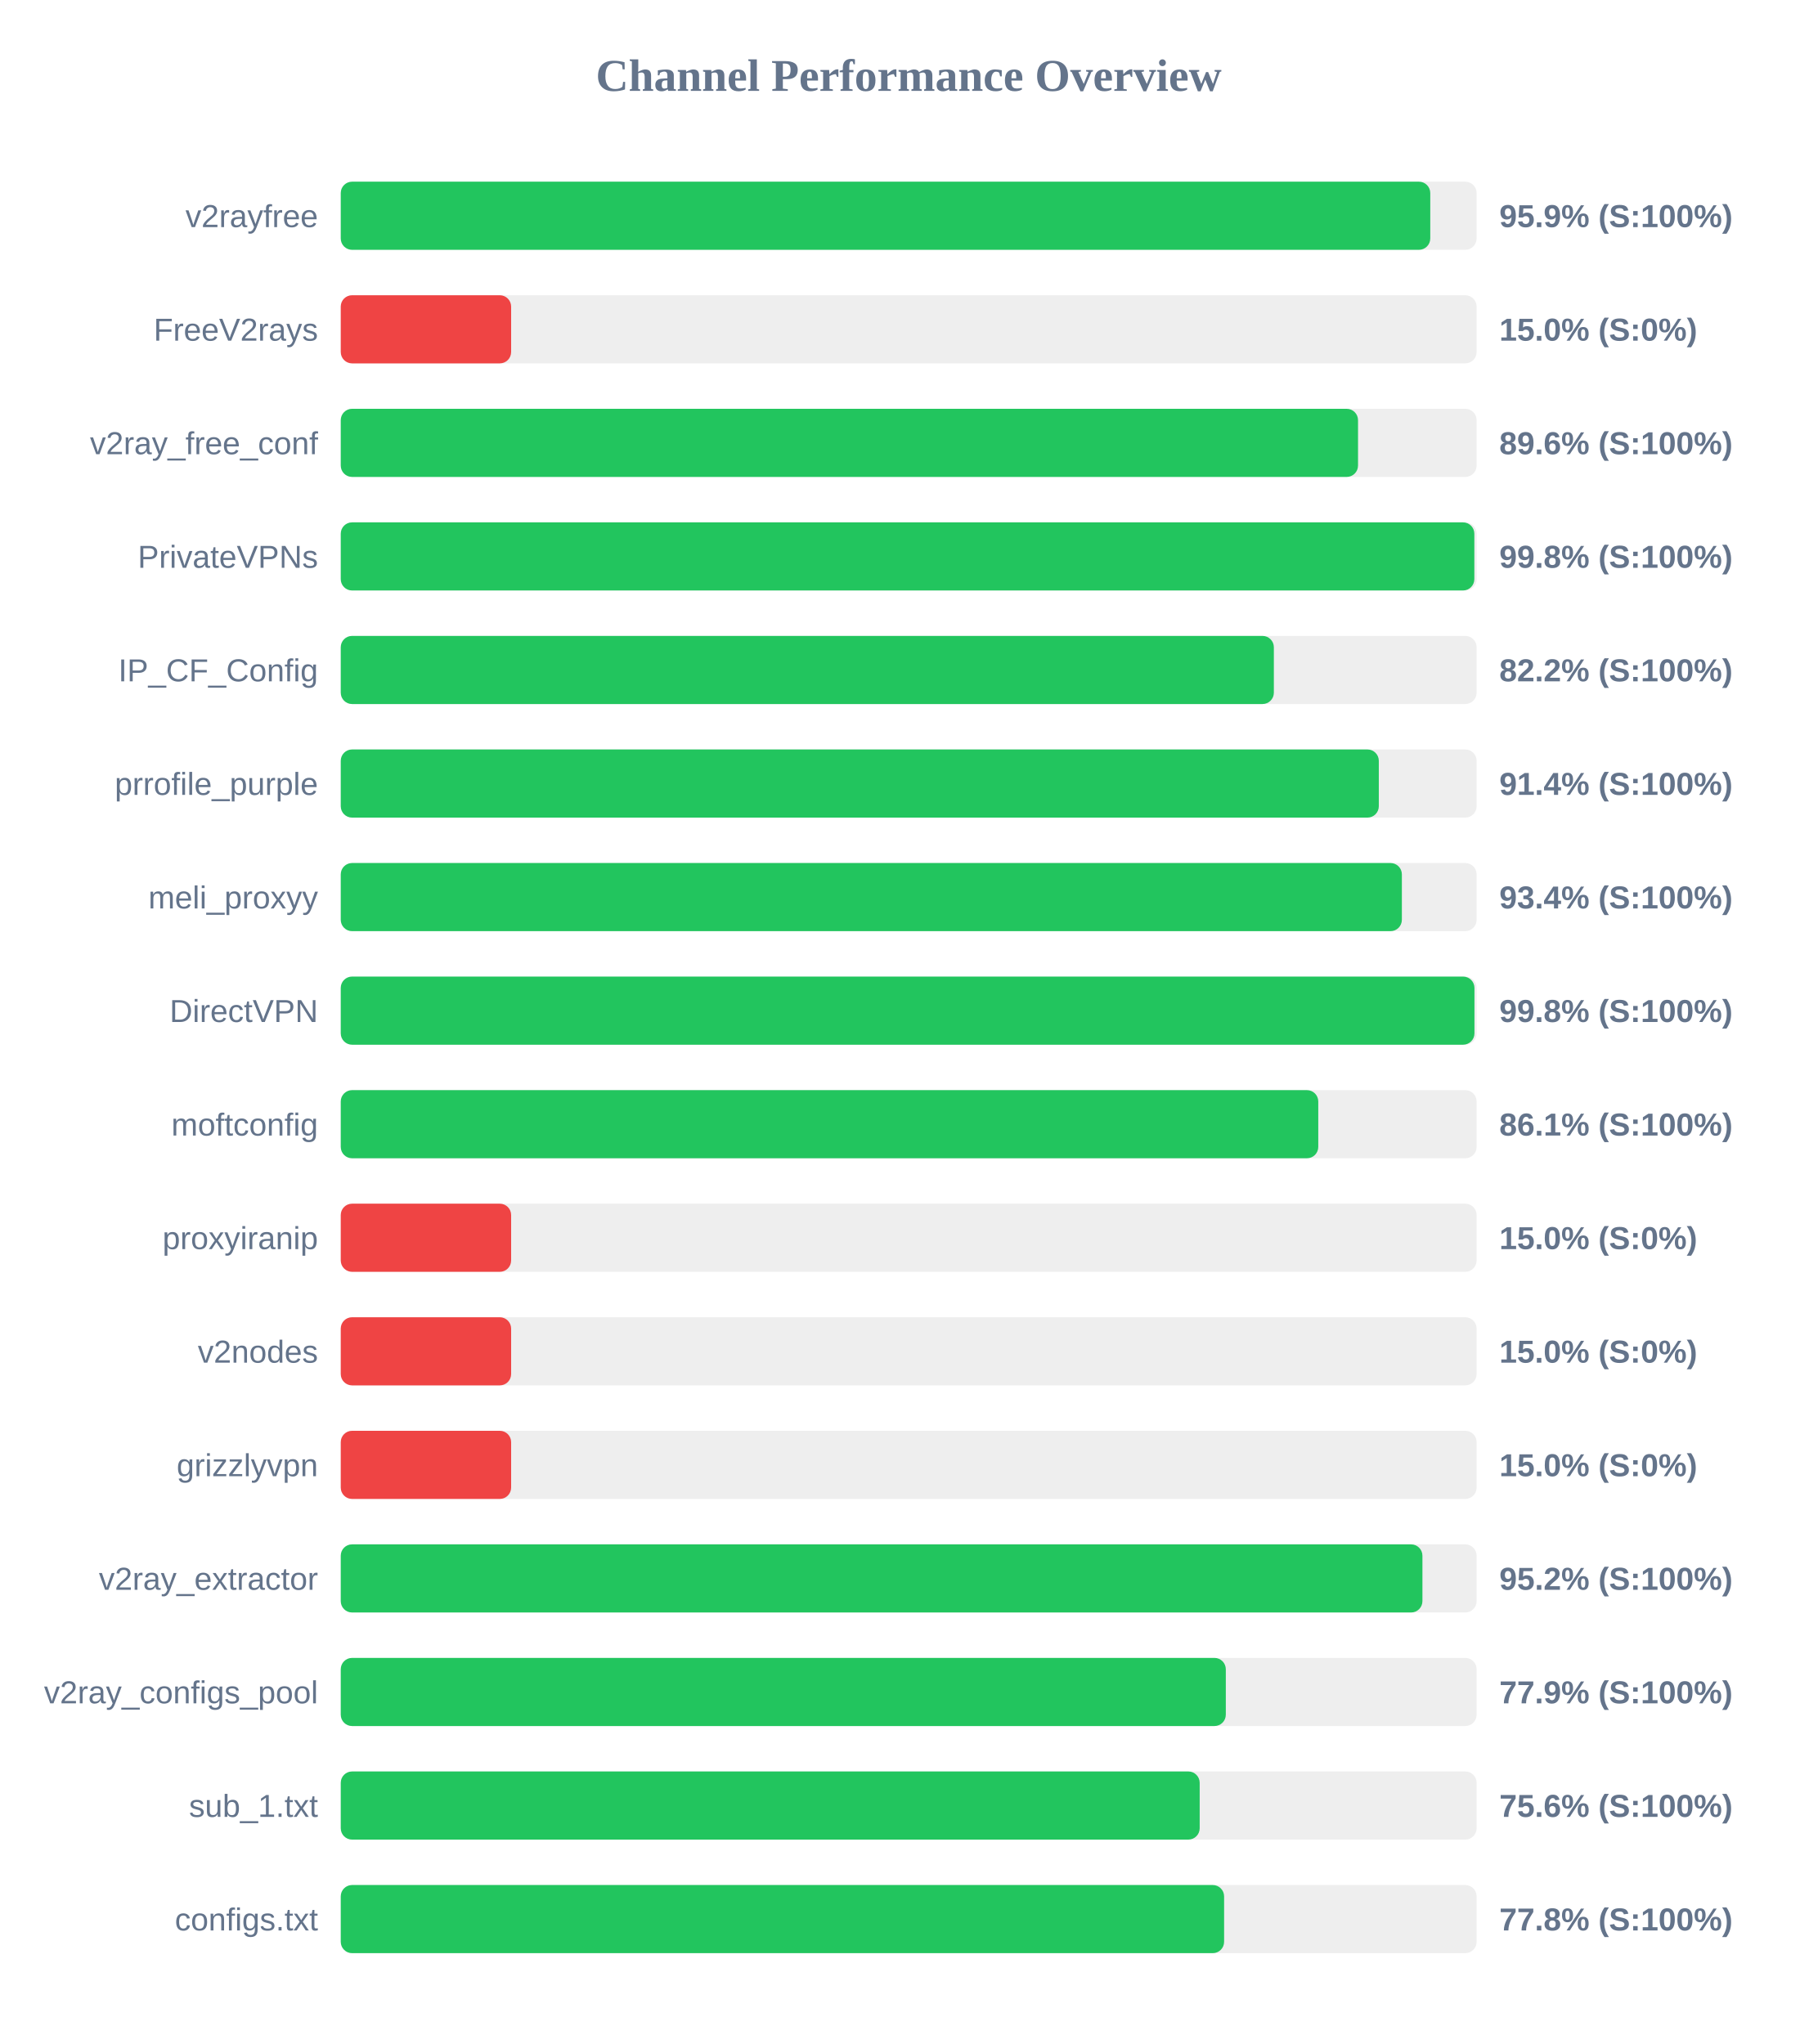
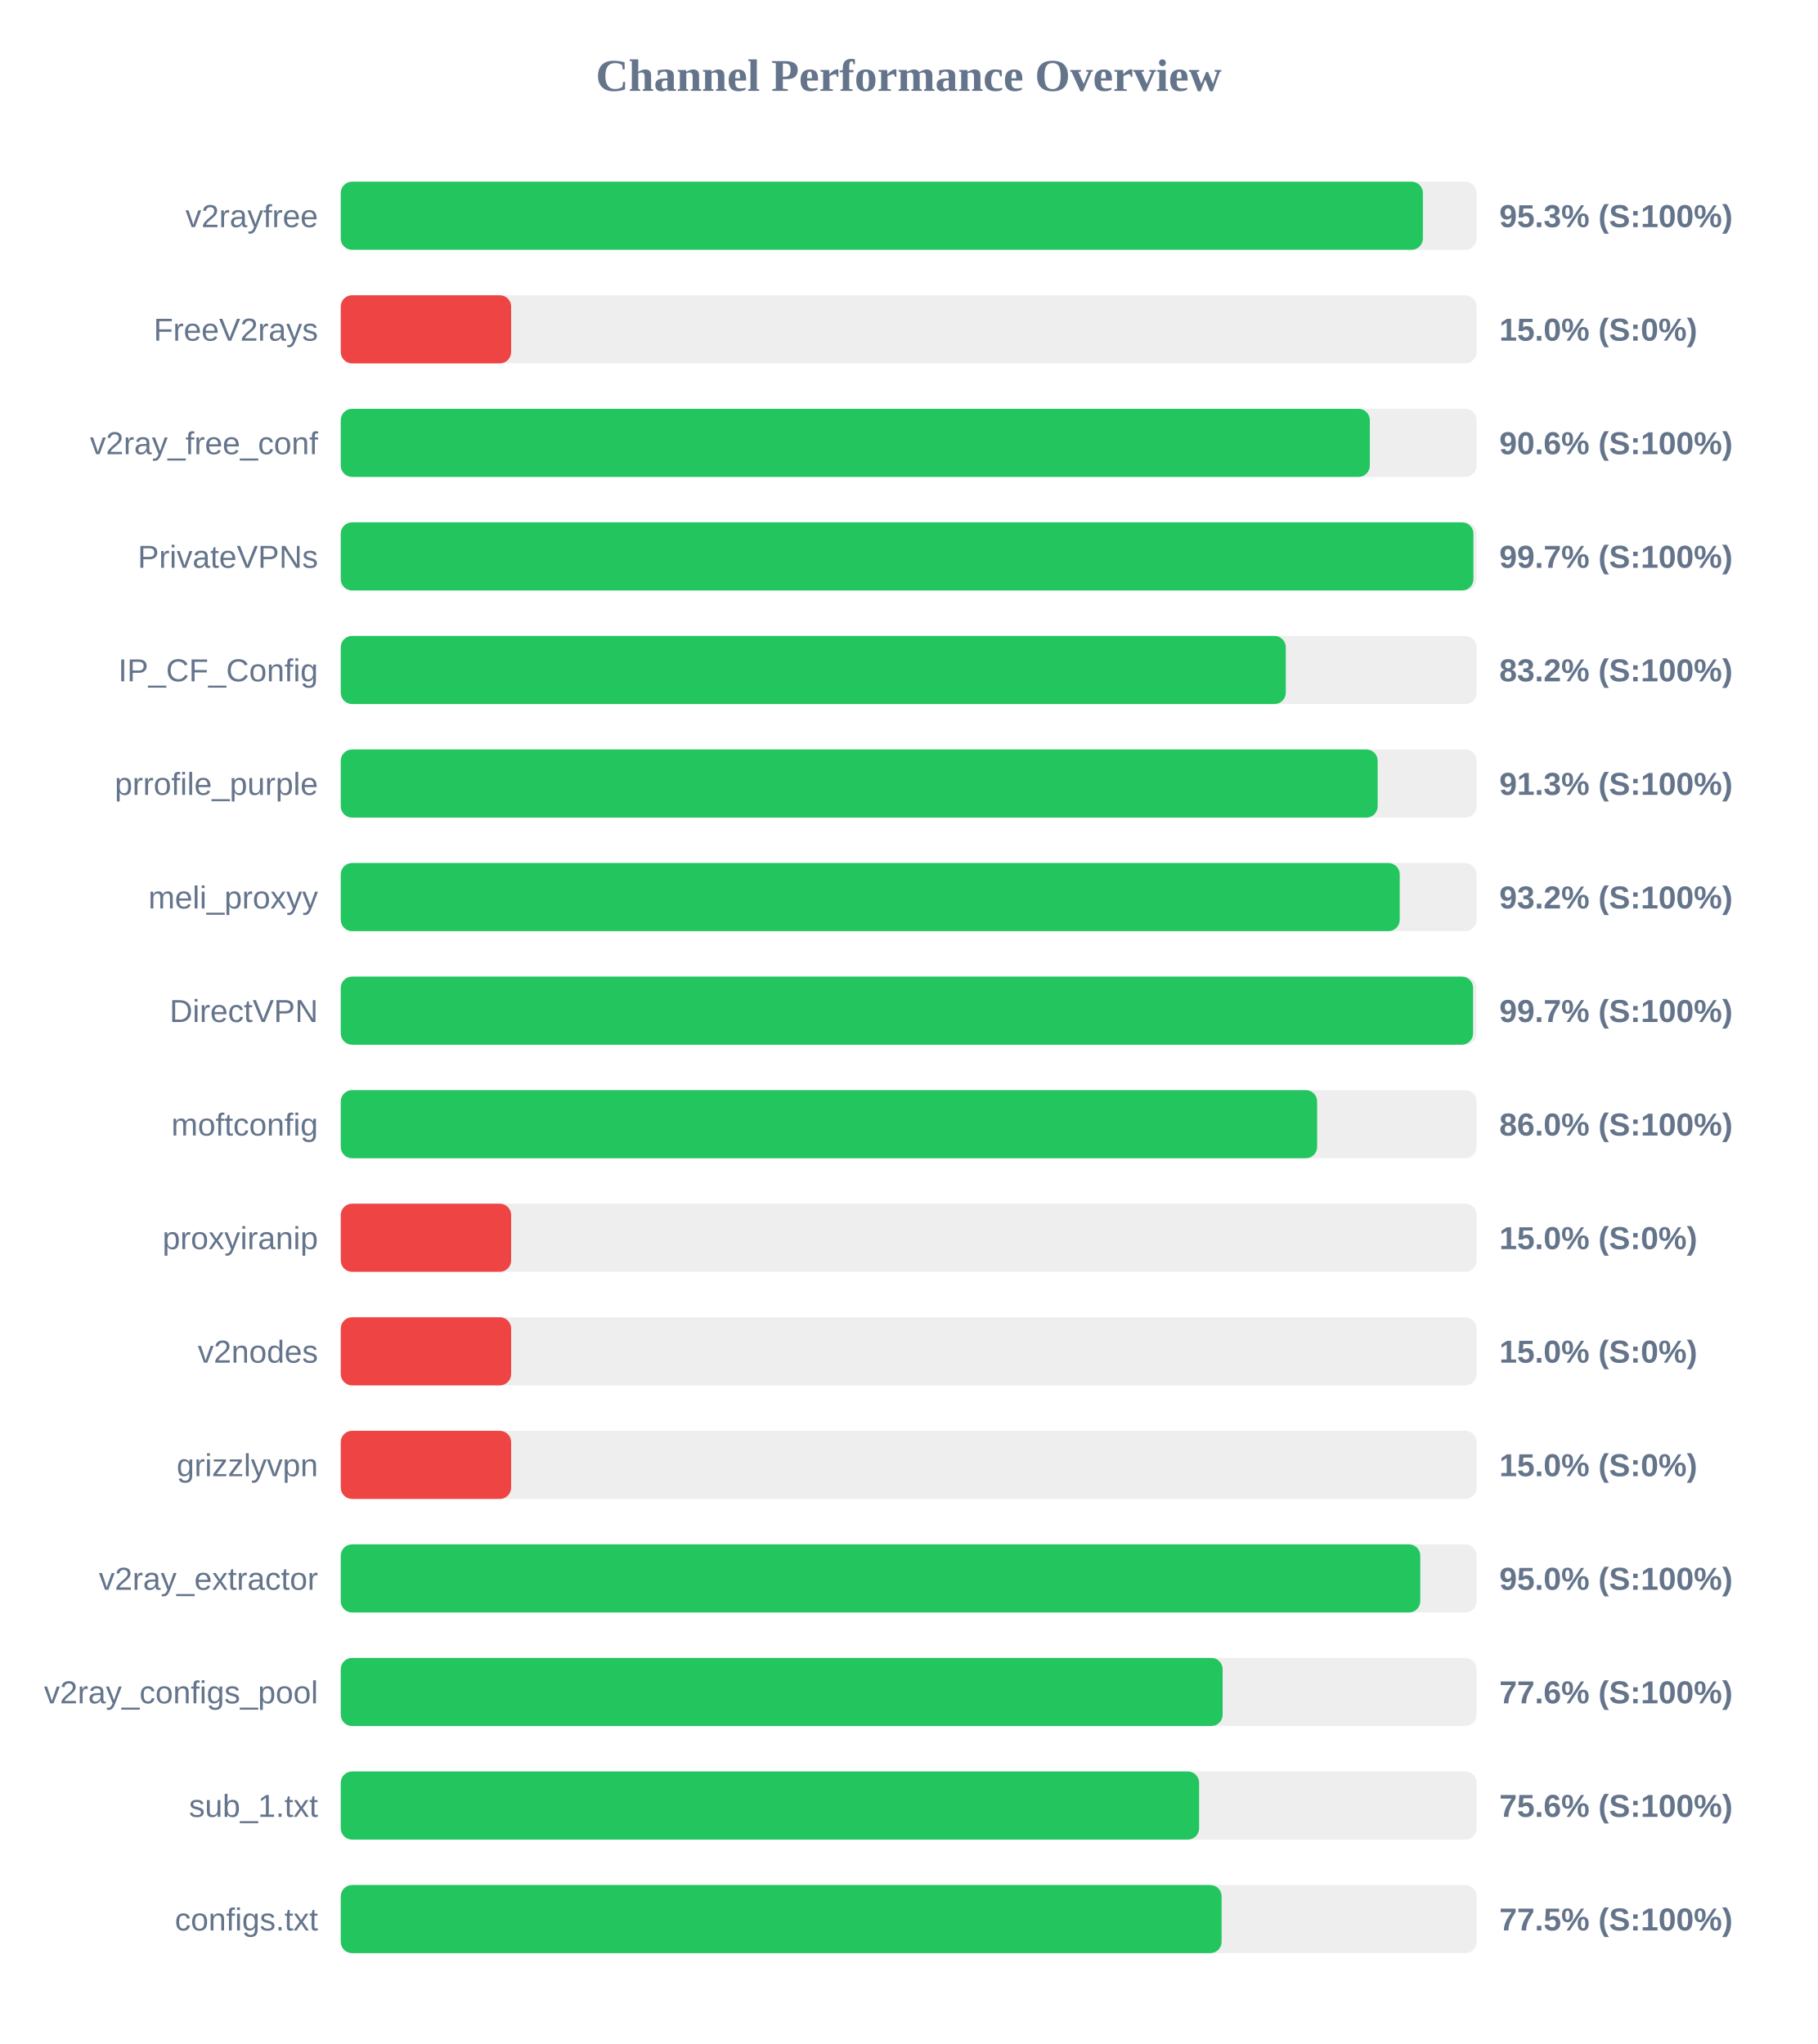
<svg xmlns="http://www.w3.org/2000/svg" width="800" height="900" version="1.1">
  <style>
        .row { font: 14px Arial; fill: #64748b; }
        .score { font: bold 14px Arial; fill: #64748b; }
    </style>
  <text x="400" y="40" text-anchor="middle" font-size="20px" font-weight="bold" fill="#64748b">Channel Performance Overview</text>
  <rect x="150" y="80" width="500" height="30" fill="#eee" rx="5" />
-   <rect x="150" y="80" width="479.6" height="30" fill="#22c55e" rx="5" />
+   <rect x="150" y="80" width="476.35" height="30" fill="#22c55e" rx="5" />
  <text x="140" y="100" text-anchor="end" class="row">v2rayfree</text>
-   <text x="660" y="100" text-anchor="start" class="score">95.9% (S:100%)</text>
+   <text x="660" y="100" text-anchor="start" class="score">95.3% (S:100%)</text>
  <rect x="150" y="130" width="500" height="30" fill="#eee" rx="5" />
  <rect x="150" y="130" width="75.0" height="30" fill="#ef4444" rx="5" />
  <text x="140" y="150" text-anchor="end" class="row">FreeV2rays</text>
  <text x="660" y="150" text-anchor="start" class="score">15.0% (S:0%)</text>
  <rect x="150" y="180" width="500" height="30" fill="#eee" rx="5" />
-   <rect x="150" y="180" width="447.8" height="30" fill="#22c55e" rx="5" />
+   <rect x="150" y="180" width="453.0" height="30" fill="#22c55e" rx="5" />
  <text x="140" y="200" text-anchor="end" class="row">v2ray_free_conf</text>
-   <text x="660" y="200" text-anchor="start" class="score">89.6% (S:100%)</text>
+   <text x="660" y="200" text-anchor="start" class="score">90.6% (S:100%)</text>
  <rect x="150" y="230" width="500" height="30" fill="#eee" rx="5" />
-   <rect x="150" y="230" width="499.0" height="30" fill="#22c55e" rx="5" />
+   <rect x="150" y="230" width="498.6" height="30" fill="#22c55e" rx="5" />
  <text x="140" y="250" text-anchor="end" class="row">PrivateVPNs</text>
-   <text x="660" y="250" text-anchor="start" class="score">99.8% (S:100%)</text>
+   <text x="660" y="250" text-anchor="start" class="score">99.7% (S:100%)</text>
  <rect x="150" y="280" width="500" height="30" fill="#eee" rx="5" />
-   <rect x="150" y="280" width="410.75" height="30" fill="#22c55e" rx="5" />
+   <rect x="150" y="280" width="416.0" height="30" fill="#22c55e" rx="5" />
  <text x="140" y="300" text-anchor="end" class="row">IP_CF_Config</text>
-   <text x="660" y="300" text-anchor="start" class="score">82.2% (S:100%)</text>
+   <text x="660" y="300" text-anchor="start" class="score">83.2% (S:100%)</text>
  <rect x="150" y="330" width="500" height="30" fill="#eee" rx="5" />
-   <rect x="150" y="330" width="456.95" height="30" fill="#22c55e" rx="5" />
+   <rect x="150" y="330" width="456.45" height="30" fill="#22c55e" rx="5" />
  <text x="140" y="350" text-anchor="end" class="row">prrofile_purple</text>
-   <text x="660" y="350" text-anchor="start" class="score">91.4% (S:100%)</text>
+   <text x="660" y="350" text-anchor="start" class="score">91.3% (S:100%)</text>
  <rect x="150" y="380" width="500" height="30" fill="#eee" rx="5" />
-   <rect x="150" y="380" width="467.1" height="30" fill="#22c55e" rx="5" />
+   <rect x="150" y="380" width="466.15" height="30" fill="#22c55e" rx="5" />
  <text x="140" y="400" text-anchor="end" class="row">meli_proxyy</text>
-   <text x="660" y="400" text-anchor="start" class="score">93.4% (S:100%)</text>
+   <text x="660" y="400" text-anchor="start" class="score">93.2% (S:100%)</text>
  <rect x="150" y="430" width="500" height="30" fill="#eee" rx="5" />
-   <rect x="150" y="430" width="499.05" height="30" fill="#22c55e" rx="5" />
+   <rect x="150" y="430" width="498.45" height="30" fill="#22c55e" rx="5" />
  <text x="140" y="450" text-anchor="end" class="row">DirectVPN</text>
-   <text x="660" y="450" text-anchor="start" class="score">99.8% (S:100%)</text>
+   <text x="660" y="450" text-anchor="start" class="score">99.7% (S:100%)</text>
  <rect x="150" y="480" width="500" height="30" fill="#eee" rx="5" />
-   <rect x="150" y="480" width="430.3" height="30" fill="#22c55e" rx="5" />
+   <rect x="150" y="480" width="429.8" height="30" fill="#22c55e" rx="5" />
  <text x="140" y="500" text-anchor="end" class="row">moftconfig</text>
-   <text x="660" y="500" text-anchor="start" class="score">86.1% (S:100%)</text>
+   <text x="660" y="500" text-anchor="start" class="score">86.0% (S:100%)</text>
  <rect x="150" y="530" width="500" height="30" fill="#eee" rx="5" />
  <rect x="150" y="530" width="75.0" height="30" fill="#ef4444" rx="5" />
  <text x="140" y="550" text-anchor="end" class="row">proxyiranip</text>
  <text x="660" y="550" text-anchor="start" class="score">15.0% (S:0%)</text>
  <rect x="150" y="580" width="500" height="30" fill="#eee" rx="5" />
  <rect x="150" y="580" width="75.0" height="30" fill="#ef4444" rx="5" />
  <text x="140" y="600" text-anchor="end" class="row">v2nodes</text>
  <text x="660" y="600" text-anchor="start" class="score">15.0% (S:0%)</text>
  <rect x="150" y="630" width="500" height="30" fill="#eee" rx="5" />
  <rect x="150" y="630" width="75.0" height="30" fill="#ef4444" rx="5" />
  <text x="140" y="650" text-anchor="end" class="row">grizzlyvpn</text>
  <text x="660" y="650" text-anchor="start" class="score">15.0% (S:0%)</text>
  <rect x="150" y="680" width="500" height="30" fill="#eee" rx="5" />
-   <rect x="150" y="680" width="476.15" height="30" fill="#22c55e" rx="5" />
+   <rect x="150" y="680" width="475.2" height="30" fill="#22c55e" rx="5" />
  <text x="140" y="700" text-anchor="end" class="row">v2ray_extractor</text>
-   <text x="660" y="700" text-anchor="start" class="score">95.2% (S:100%)</text>
+   <text x="660" y="700" text-anchor="start" class="score">95.0% (S:100%)</text>
  <rect x="150" y="730" width="500" height="30" fill="#eee" rx="5" />
-   <rect x="150" y="730" width="389.6" height="30" fill="#22c55e" rx="5" />
+   <rect x="150" y="730" width="388.2" height="30" fill="#22c55e" rx="5" />
  <text x="140" y="750" text-anchor="end" class="row">v2ray_configs_pool</text>
-   <text x="660" y="750" text-anchor="start" class="score">77.9% (S:100%)</text>
+   <text x="660" y="750" text-anchor="start" class="score">77.6% (S:100%)</text>
  <rect x="150" y="780" width="500" height="30" fill="#eee" rx="5" />
-   <rect x="150" y="780" width="378.1" height="30" fill="#22c55e" rx="5" />
+   <rect x="150" y="780" width="377.85" height="30" fill="#22c55e" rx="5" />
  <text x="140" y="800" text-anchor="end" class="row">sub_1.txt</text>
  <text x="660" y="800" text-anchor="start" class="score">75.6% (S:100%)</text>
  <rect x="150" y="830" width="500" height="30" fill="#eee" rx="5" />
-   <rect x="150" y="830" width="388.85" height="30" fill="#22c55e" rx="5" />
+   <rect x="150" y="830" width="387.75" height="30" fill="#22c55e" rx="5" />
  <text x="140" y="850" text-anchor="end" class="row">configs.txt</text>
-   <text x="660" y="850" text-anchor="start" class="score">77.8% (S:100%)</text>
+   <text x="660" y="850" text-anchor="start" class="score">77.5% (S:100%)</text>
</svg>
